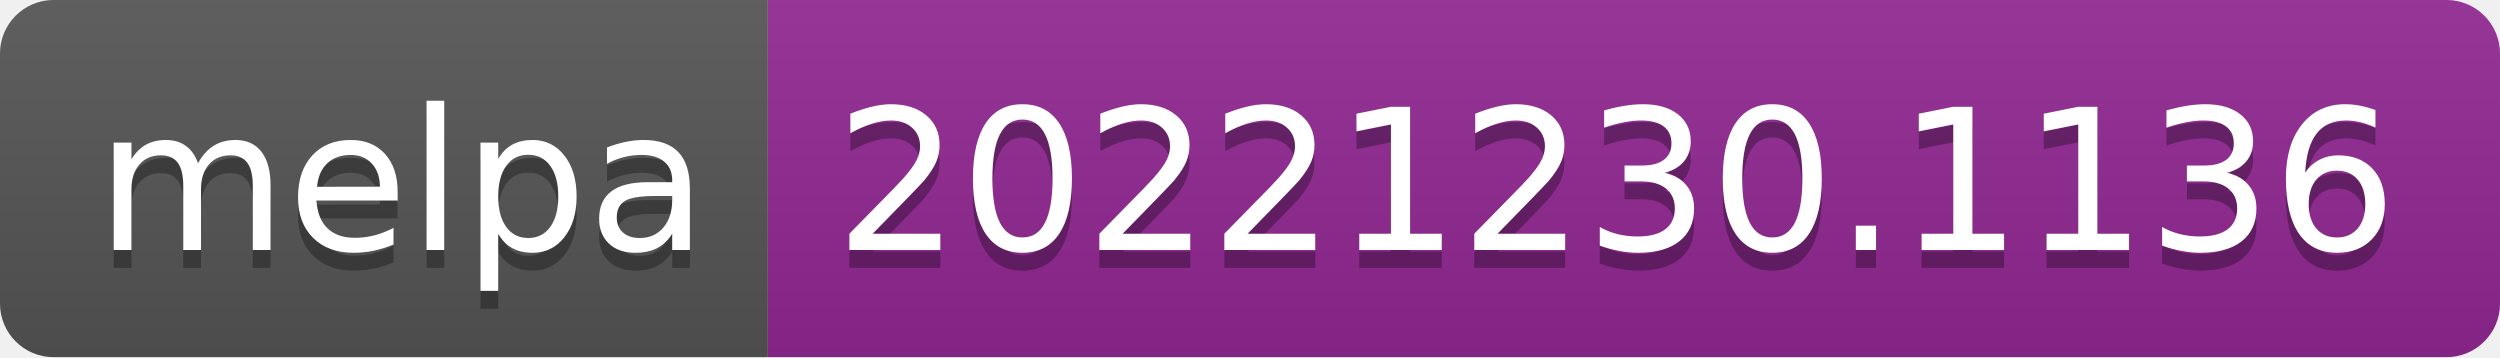
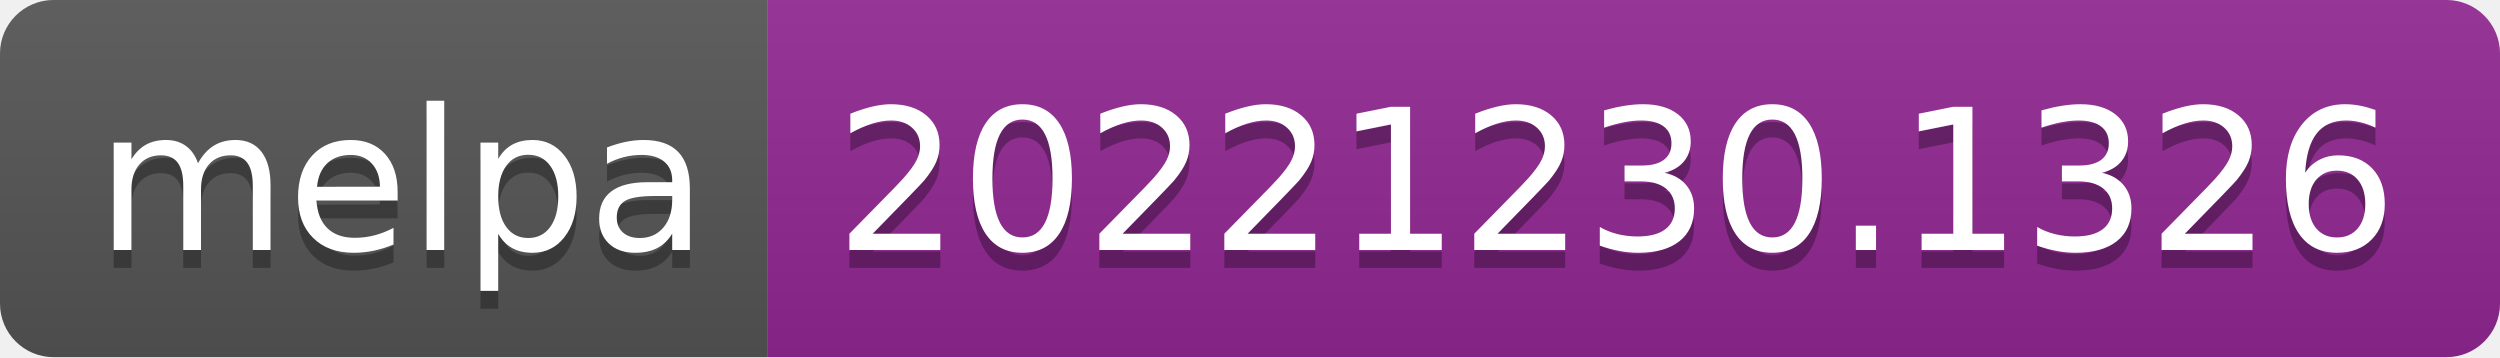
- <svg xmlns="http://www.w3.org/2000/svg" width="140" height="20" role="img" aria-label="melpa: 20221230.1136">
+ <svg xmlns="http://www.w3.org/2000/svg" width="140" height="20" role="img" aria-label="melpa: 20221230.1326">
  <linearGradient id="s" x2="0" y2="100%">
    <stop offset="0" stop-color="#bbb" stop-opacity=".1" />
    <stop offset="1" stop-opacity=".1" />
  </linearGradient>
  <clipPath id="r">
    <rect width="140" height="20" rx="3" fill="#fff" />
  </clipPath>
  <g clip-path="url(#r)">
    <rect width="43" height="20" fill="#555" />
    <rect x="43" width="97" height="20" fill="#922793" />
    <rect width="140" height="20" fill="url(#s)" />
  </g>
  <g fill="#fff" text-anchor="middle" font-family="Verdana,Geneva,DejaVu Sans,sans-serif" text-rendering="geometricPrecision" font-size="110">
    <text aria-hidden="true" x="225" y="150" fill="#010101" fill-opacity=".3" transform="scale(.1)" textLength="330">melpa</text>
    <text x="225" y="140" transform="scale(.1)" fill="#fff" textLength="330">melpa</text>
-     <text aria-hidden="true" x="905" y="150" fill="#010101" fill-opacity=".3" transform="scale(.1)" textLength="870">20221230.1136</text>
-     <text x="905" y="140" transform="scale(.1)" fill="#fff" textLength="870">20221230.1136</text>
+     <text aria-hidden="true" x="905" y="150" fill="#010101" fill-opacity=".3" transform="scale(.1)" textLength="870">20221230.1326</text>
+     <text x="905" y="140" transform="scale(.1)" fill="#fff" textLength="870">20221230.1326</text>
  </g>
</svg>
